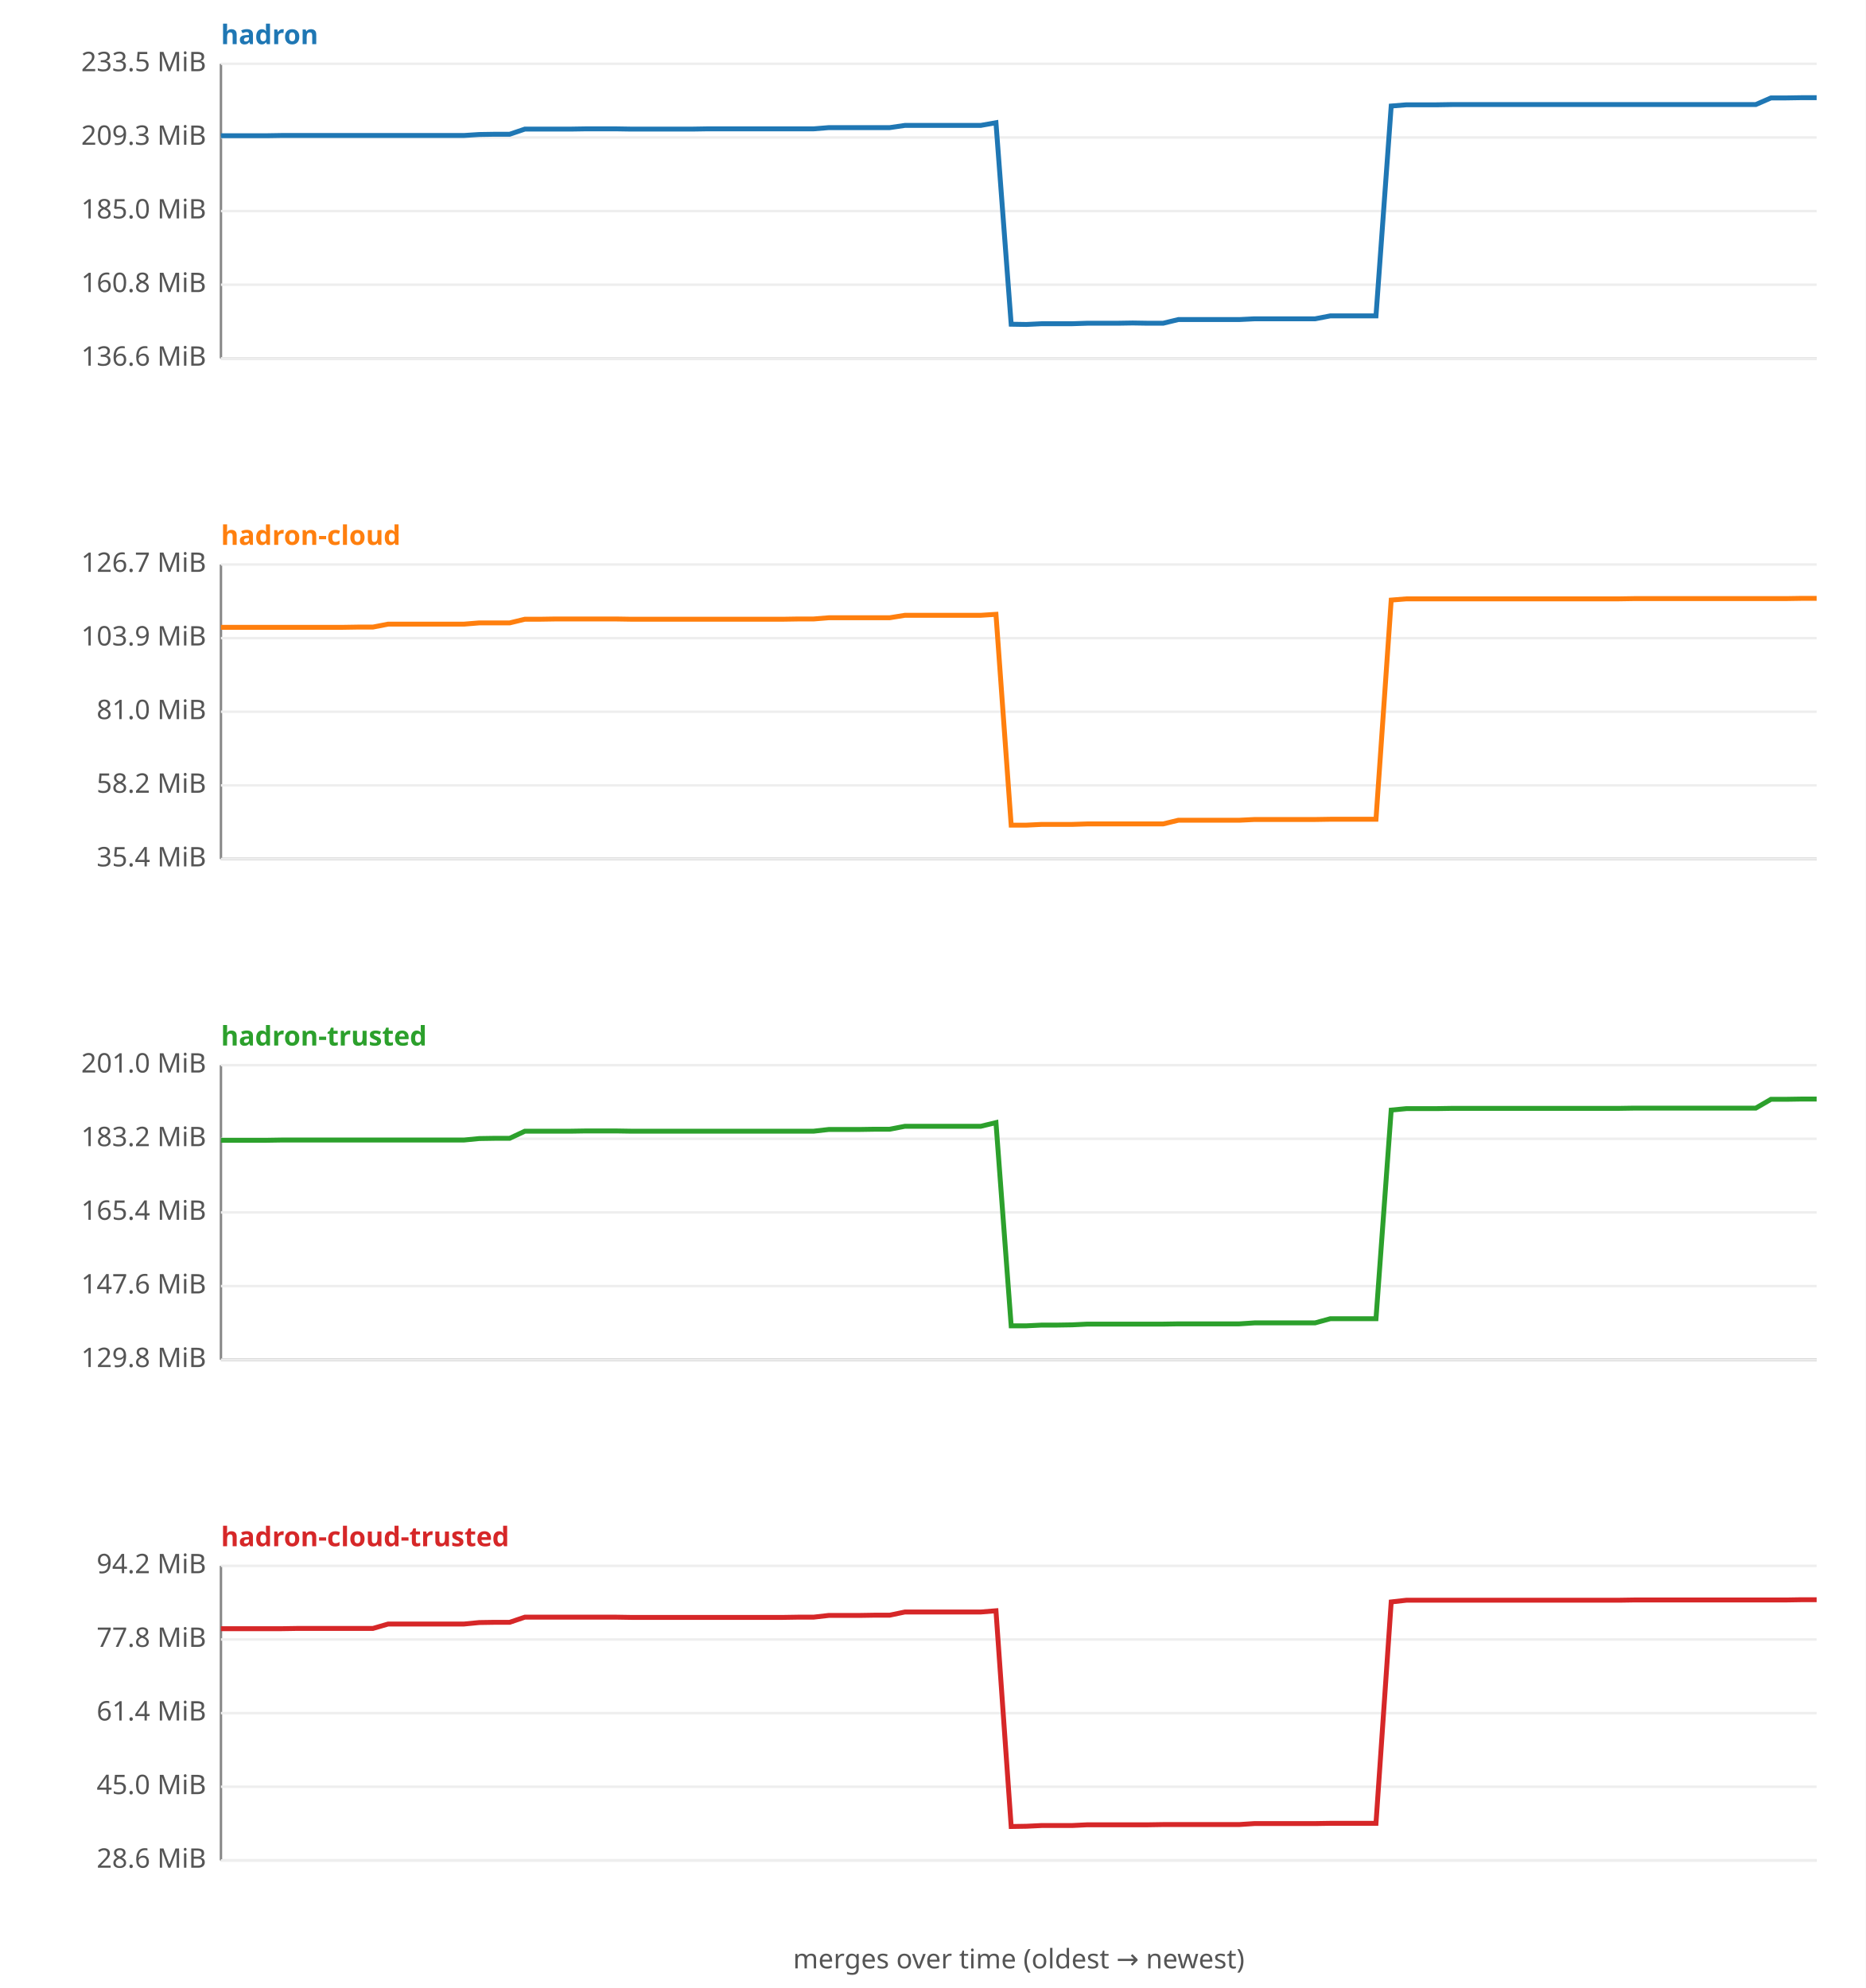
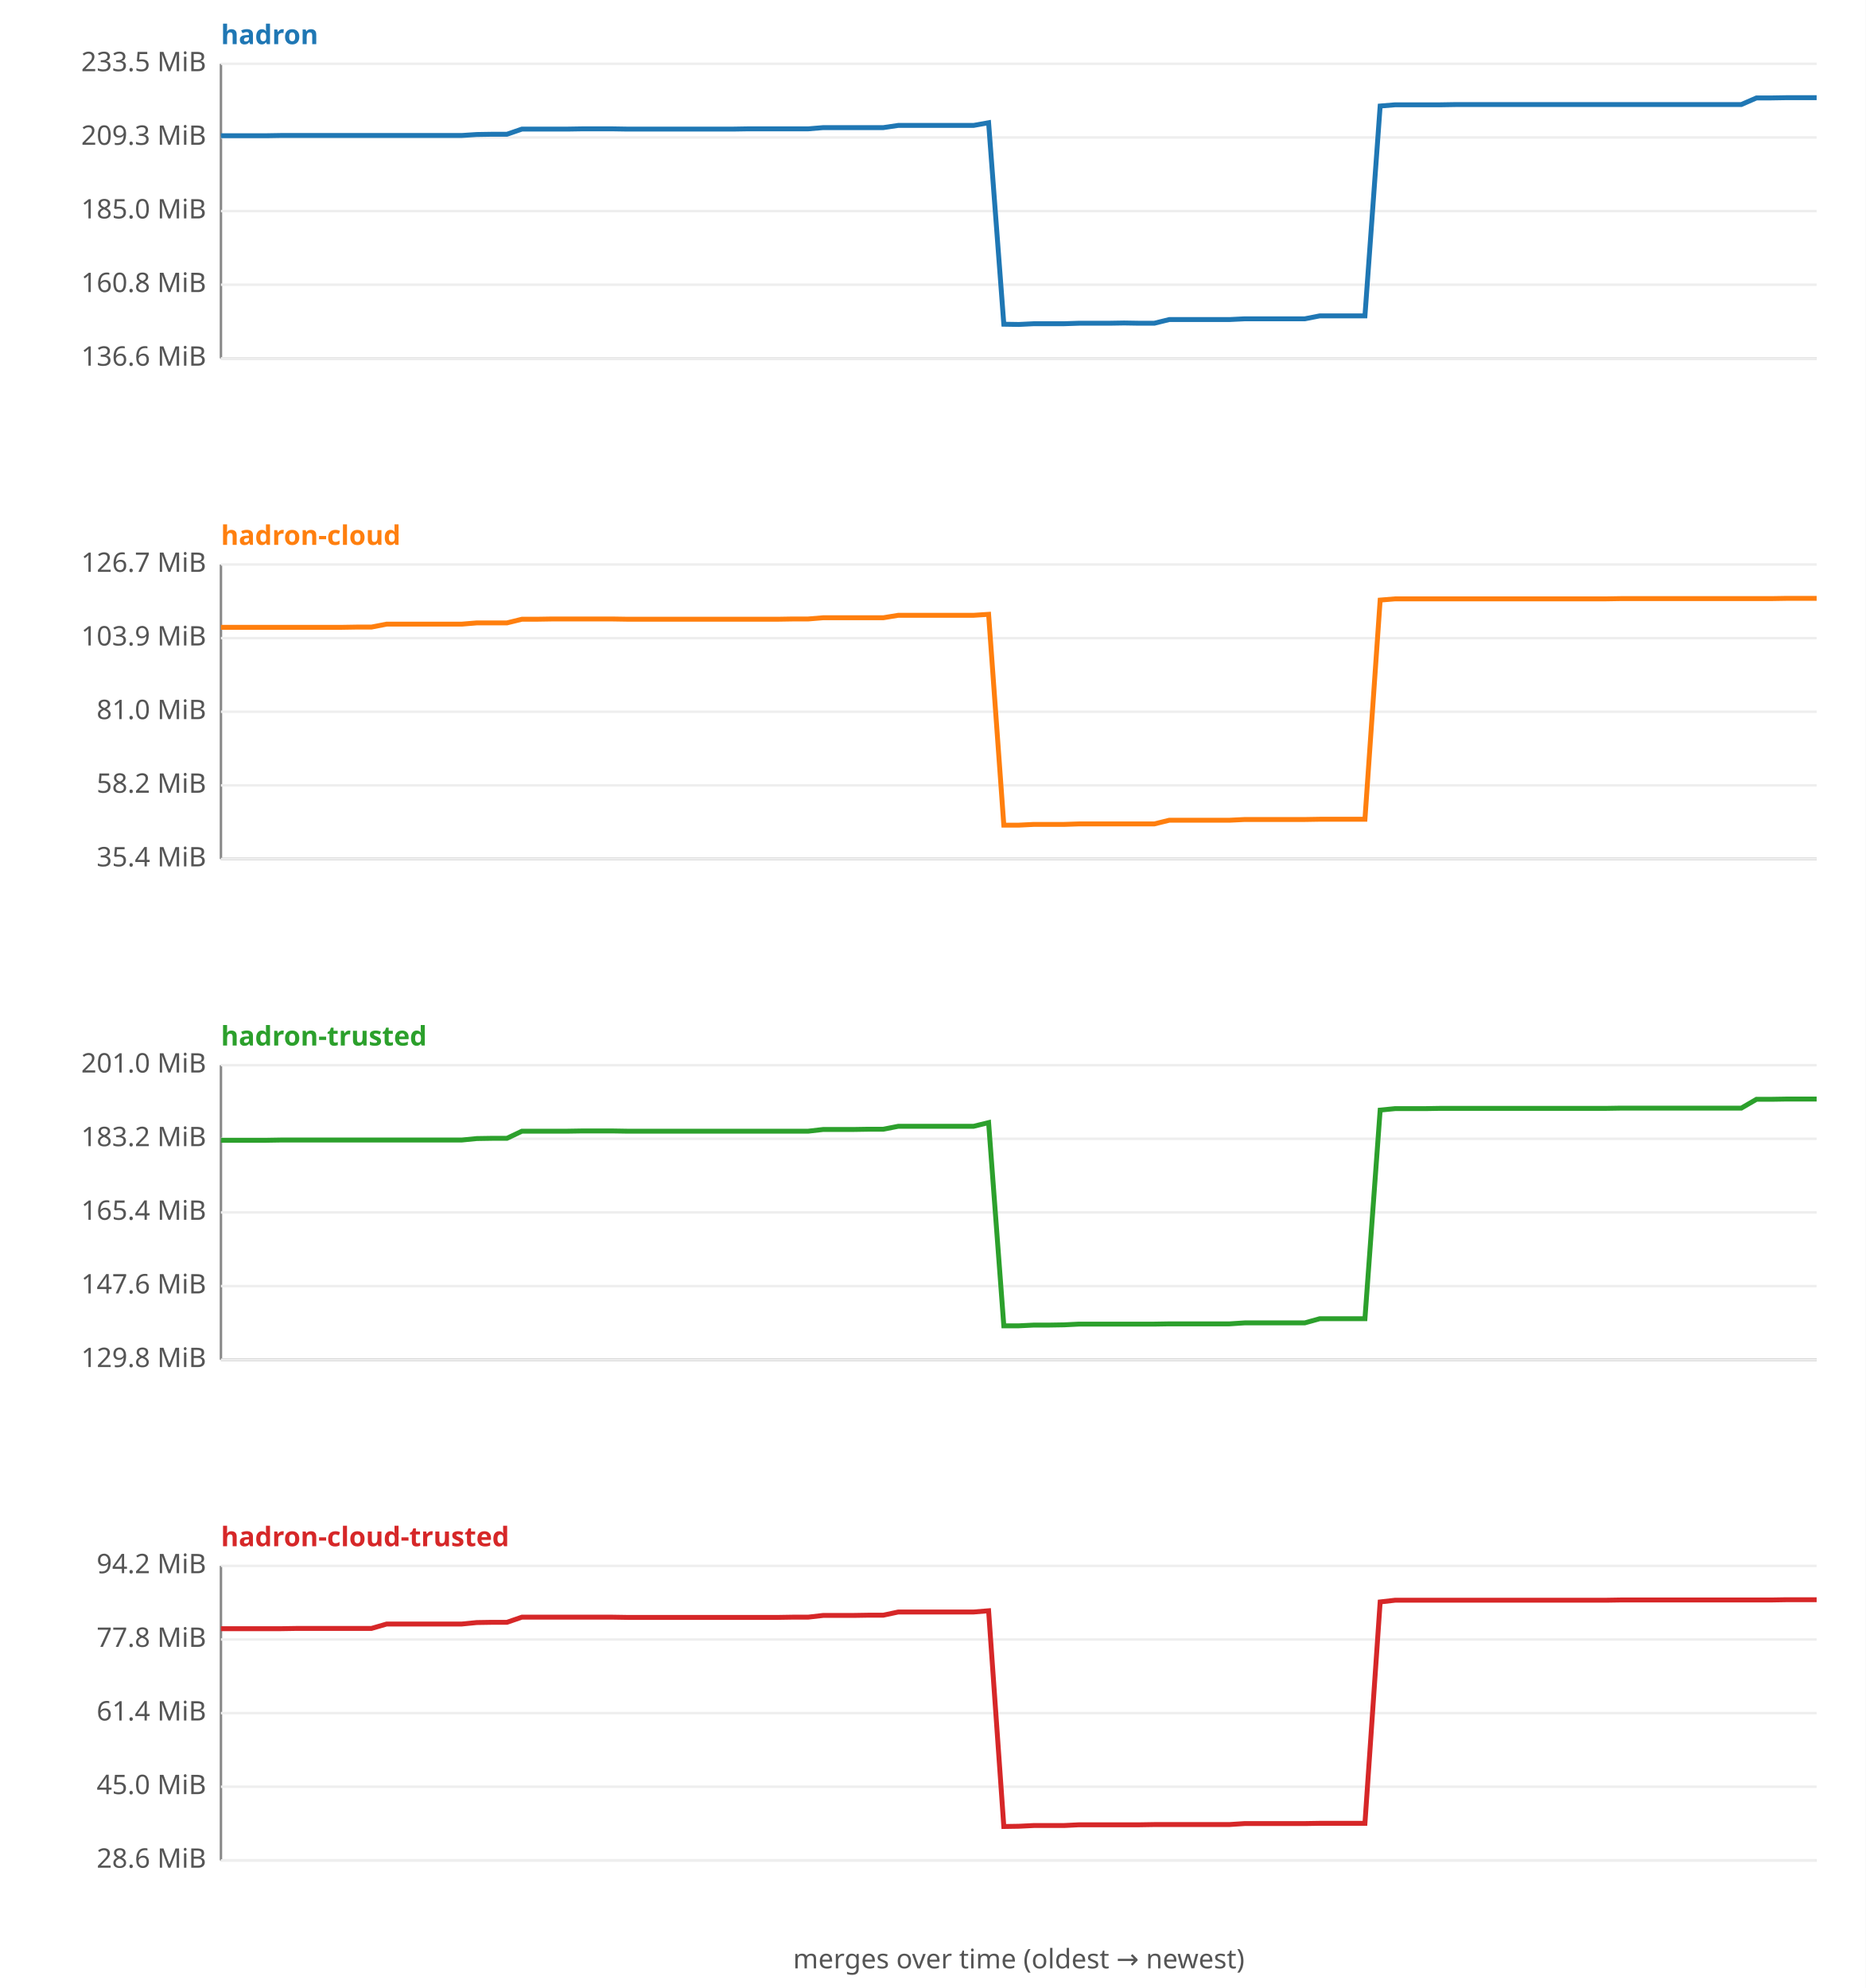
<svg xmlns="http://www.w3.org/2000/svg" width="760" height="810" viewBox="0 0 760 810" font-family="sans-serif" font-size="11">
  <rect width="760" height="810" fill="#ffffff" />
  <text x="90" y="18" fill="#1f77b4" font-weight="bold">hadron</text>
  <line x1="90" y1="26" x2="90" y2="146" stroke="#888" />
  <line x1="90" y1="146" x2="740" y2="146" stroke="#888" />
  <line x1="90" y1="146.0" x2="740" y2="146.0" stroke="#eee" />
  <text x="84" y="149.0" text-anchor="end" fill="#555">136.6 MiB</text>
  <line x1="90" y1="116.0" x2="740" y2="116.0" stroke="#eee" />
  <text x="84" y="119.0" text-anchor="end" fill="#555">160.8 MiB</text>
  <line x1="90" y1="86.0" x2="740" y2="86.0" stroke="#eee" />
  <text x="84" y="89.0" text-anchor="end" fill="#555">185.0 MiB</text>
  <line x1="90" y1="56.0" x2="740" y2="56.0" stroke="#eee" />
  <text x="84" y="59.0" text-anchor="end" fill="#555">209.3 MiB</text>
  <line x1="90" y1="26.0" x2="740" y2="26.0" stroke="#eee" />
  <text x="84" y="29.0" text-anchor="end" fill="#555">233.5 MiB</text>
-   <polyline fill="none" stroke="#1f77b4" stroke-width="2" points="90.0,55.3 96.2,55.3 102.4,55.3 108.6,55.3 114.8,55.2 121.0,55.2 127.1,55.2 133.3,55.2 139.5,55.2 145.7,55.2 151.9,55.2 158.1,55.2 164.3,55.2 170.5,55.2 176.7,55.2 182.9,55.2 189.0,55.2 195.2,54.8 201.4,54.7 207.6,54.7 213.8,52.6 220.0,52.6 226.2,52.6 232.4,52.6 238.6,52.5 244.8,52.5 251.0,52.5 257.1,52.6 263.3,52.6 269.5,52.6 275.7,52.6 281.9,52.6 288.1,52.5 294.3,52.5 300.5,52.5 306.7,52.5 312.9,52.5 319.0,52.5 325.2,52.5 331.4,52.5 337.6,52.0 343.8,52.0 350.0,52.0 356.2,52.0 362.4,52.0 368.6,51.1 374.8,51.1 381.0,51.1 387.1,51.1 393.3,51.1 399.5,51.1 405.7,50.0 411.9,132.1 418.1,132.2 424.3,131.9 430.5,131.9 436.7,131.9 442.9,131.7 449.0,131.7 455.2,131.7 461.4,131.6 467.6,131.7 473.8,131.7 480.0,130.2 486.2,130.2 492.4,130.2 498.6,130.2 504.8,130.2 511.0,129.9 517.1,129.9 523.3,129.9 529.5,129.9 535.7,129.9 541.9,128.7 548.1,128.7 554.3,128.7 560.5,128.7 566.7,43.2 572.9,42.7 579.0,42.7 585.2,42.7 591.4,42.6 597.6,42.6 603.8,42.6 610.0,42.6 616.2,42.6 622.4,42.6 628.6,42.6 634.8,42.6 641.0,42.6 647.1,42.6 653.3,42.6 659.5,42.6 665.7,42.6 671.9,42.6 678.1,42.6 684.3,42.6 690.5,42.6 696.7,42.6 702.9,42.6 709.0,42.6 715.2,42.6 721.4,39.9 727.6,39.9 733.8,39.8 740.0,39.8 " />
+   <polyline fill="none" stroke="#1f77b4" stroke-width="2" points="90.0,55.3 96.1,55.3 102.3,55.3 108.4,55.3 114.5,55.2 120.7,55.2 126.8,55.2 132.9,55.2 139.1,55.2 145.2,55.2 151.3,55.2 157.5,55.2 163.6,55.2 169.7,55.2 175.8,55.2 182.0,55.2 188.1,55.2 194.2,54.8 200.4,54.7 206.5,54.7 212.6,52.6 218.8,52.6 224.9,52.6 231.0,52.6 237.2,52.5 243.3,52.5 249.4,52.5 255.6,52.6 261.7,52.6 267.8,52.6 274.0,52.6 280.1,52.6 286.2,52.6 292.4,52.6 298.5,52.6 304.6,52.5 310.8,52.5 316.9,52.5 323.0,52.5 329.2,52.5 335.3,52.0 341.4,52.0 347.5,52.0 353.7,52.0 359.8,52.0 365.9,51.1 372.1,51.1 378.2,51.1 384.3,51.1 390.5,51.1 396.6,51.1 402.7,50.0 408.9,132.1 415.0,132.2 421.1,131.9 427.3,131.9 433.4,131.9 439.5,131.7 445.7,131.7 451.8,131.7 457.9,131.6 464.1,131.7 470.2,131.7 476.3,130.2 482.5,130.2 488.6,130.2 494.7,130.2 500.8,130.2 507.0,129.9 513.1,129.9 519.2,129.9 525.4,129.9 531.5,129.9 537.6,128.7 543.8,128.7 549.9,128.7 556.0,128.7 562.2,43.2 568.3,42.7 574.4,42.7 580.6,42.7 586.7,42.7 592.8,42.6 599.0,42.6 605.1,42.6 611.2,42.6 617.4,42.6 623.5,42.6 629.6,42.6 635.8,42.6 641.9,42.6 648.0,42.6 654.2,42.6 660.3,42.6 666.4,42.6 672.5,42.6 678.7,42.6 684.8,42.6 690.9,42.6 697.1,42.6 703.2,42.6 709.3,42.6 715.5,39.9 721.6,39.9 727.7,39.8 733.9,39.8 740.0,39.8 " />
  <text x="90" y="222" fill="#ff7f0e" font-weight="bold">hadron-cloud</text>
  <line x1="90" y1="230" x2="90" y2="350" stroke="#888" />
  <line x1="90" y1="350" x2="740" y2="350" stroke="#888" />
  <line x1="90" y1="350.0" x2="740" y2="350.0" stroke="#eee" />
  <text x="84" y="353.0" text-anchor="end" fill="#555">35.4 MiB</text>
  <line x1="90" y1="320.0" x2="740" y2="320.0" stroke="#eee" />
  <text x="84" y="323.0" text-anchor="end" fill="#555">58.2 MiB</text>
  <line x1="90" y1="290.0" x2="740" y2="290.0" stroke="#eee" />
  <text x="84" y="293.0" text-anchor="end" fill="#555">81.0 MiB</text>
  <line x1="90" y1="260.0" x2="740" y2="260.0" stroke="#eee" />
  <text x="84" y="263.0" text-anchor="end" fill="#555">103.9 MiB</text>
  <line x1="90" y1="230.0" x2="740" y2="230.0" stroke="#eee" />
  <text x="84" y="233.0" text-anchor="end" fill="#555">126.7 MiB</text>
-   <polyline fill="none" stroke="#ff7f0e" stroke-width="2" points="90.0,255.6 96.2,255.6 102.4,255.6 108.6,255.6 114.8,255.6 121.0,255.6 127.1,255.6 133.3,255.6 139.5,255.6 145.7,255.5 151.9,255.5 158.1,254.3 164.3,254.3 170.5,254.3 176.7,254.3 182.9,254.3 189.0,254.3 195.2,253.8 201.4,253.8 207.6,253.8 213.8,252.3 220.0,252.3 226.2,252.2 232.4,252.2 238.6,252.2 244.8,252.2 251.0,252.2 257.1,252.3 263.3,252.3 269.5,252.3 275.7,252.3 281.9,252.3 288.1,252.3 294.3,252.3 300.5,252.3 306.7,252.3 312.9,252.3 319.0,252.3 325.2,252.2 331.4,252.2 337.6,251.7 343.8,251.7 350.0,251.7 356.2,251.7 362.4,251.7 368.6,250.7 374.8,250.7 381.0,250.7 387.1,250.7 393.3,250.7 399.5,250.7 405.7,250.3 411.9,336.2 418.1,336.2 424.3,335.9 430.5,335.9 436.7,335.9 442.9,335.7 449.0,335.7 455.2,335.7 461.4,335.7 467.6,335.7 473.8,335.7 480.0,334.2 486.2,334.2 492.4,334.2 498.6,334.2 504.8,334.2 511.0,333.9 517.1,333.9 523.3,333.9 529.5,333.9 535.7,333.9 541.9,333.8 548.1,333.8 554.3,333.8 560.5,333.8 566.7,244.5 572.9,244.0 579.0,244.0 585.2,244.0 591.4,244.0 597.6,244.0 603.8,244.0 610.0,244.0 616.2,244.0 622.4,244.0 628.6,244.0 634.8,244.0 641.0,244.0 647.1,244.0 653.3,244.0 659.5,244.0 665.7,243.9 671.9,243.9 678.1,243.9 684.3,243.9 690.5,243.9 696.7,243.9 702.9,243.9 709.0,243.9 715.2,243.9 721.4,243.9 727.6,243.9 733.8,243.8 740.0,243.8 " />
+   <polyline fill="none" stroke="#ff7f0e" stroke-width="2" points="90.0,255.6 96.1,255.6 102.3,255.6 108.4,255.6 114.5,255.6 120.7,255.6 126.8,255.6 132.9,255.6 139.1,255.6 145.2,255.5 151.3,255.5 157.5,254.3 163.6,254.3 169.7,254.3 175.8,254.3 182.0,254.3 188.1,254.3 194.2,253.8 200.4,253.8 206.5,253.8 212.6,252.3 218.8,252.3 224.9,252.2 231.0,252.2 237.2,252.2 243.3,252.2 249.4,252.2 255.6,252.3 261.7,252.3 267.8,252.3 274.0,252.3 280.1,252.3 286.2,252.3 292.4,252.3 298.5,252.3 304.6,252.3 310.8,252.3 316.9,252.3 323.0,252.2 329.2,252.2 335.3,251.7 341.4,251.7 347.5,251.7 353.7,251.7 359.8,251.7 365.9,250.7 372.1,250.7 378.2,250.7 384.3,250.7 390.5,250.7 396.6,250.7 402.7,250.3 408.9,336.2 415.0,336.2 421.1,335.9 427.3,335.9 433.4,335.9 439.5,335.7 445.7,335.7 451.8,335.7 457.9,335.7 464.1,335.7 470.2,335.7 476.3,334.2 482.5,334.2 488.6,334.2 494.7,334.2 500.8,334.2 507.0,333.9 513.1,333.9 519.2,333.9 525.4,333.9 531.5,333.9 537.6,333.8 543.8,333.8 549.9,333.8 556.0,333.8 562.2,244.5 568.3,244.0 574.4,244.0 580.6,244.0 586.7,244.0 592.8,244.0 599.0,244.0 605.1,244.0 611.2,244.0 617.4,244.0 623.5,244.0 629.6,244.0 635.8,244.0 641.9,244.0 648.0,244.0 654.2,244.0 660.3,243.9 666.4,243.9 672.5,243.9 678.7,243.9 684.8,243.9 690.9,243.9 697.1,243.9 703.2,243.9 709.3,243.9 715.5,243.9 721.6,243.9 727.7,243.8 733.9,243.8 740.0,243.8 " />
  <text x="90" y="426" fill="#2ca02c" font-weight="bold">hadron-trusted</text>
  <line x1="90" y1="434" x2="90" y2="554" stroke="#888" />
  <line x1="90" y1="554" x2="740" y2="554" stroke="#888" />
  <line x1="90" y1="554.0" x2="740" y2="554.0" stroke="#eee" />
  <text x="84" y="557.0" text-anchor="end" fill="#555">129.8 MiB</text>
  <line x1="90" y1="524.0" x2="740" y2="524.0" stroke="#eee" />
  <text x="84" y="527.0" text-anchor="end" fill="#555">147.6 MiB</text>
  <line x1="90" y1="494.0" x2="740" y2="494.0" stroke="#eee" />
  <text x="84" y="497.0" text-anchor="end" fill="#555">165.4 MiB</text>
  <line x1="90" y1="464.0" x2="740" y2="464.0" stroke="#eee" />
  <text x="84" y="467.0" text-anchor="end" fill="#555">183.2 MiB</text>
  <line x1="90" y1="434.0" x2="740" y2="434.0" stroke="#eee" />
  <text x="84" y="437.0" text-anchor="end" fill="#555">201.0 MiB</text>
-   <polyline fill="none" stroke="#2ca02c" stroke-width="2" points="90.0,464.6 96.2,464.6 102.4,464.6 108.6,464.6 114.8,464.5 121.0,464.5 127.1,464.5 133.3,464.5 139.5,464.5 145.7,464.5 151.9,464.5 158.1,464.5 164.3,464.5 170.5,464.5 176.7,464.5 182.9,464.5 189.0,464.5 195.2,463.9 201.4,463.8 207.6,463.8 213.8,460.9 220.0,460.9 226.2,460.9 232.4,460.9 238.6,460.8 244.8,460.8 251.0,460.8 257.1,460.9 263.3,460.9 269.5,460.9 275.7,460.9 281.9,460.9 288.1,460.9 294.3,460.9 300.5,460.9 306.7,460.9 312.9,460.9 319.0,460.9 325.2,460.9 331.4,460.9 337.6,460.2 343.8,460.2 350.0,460.2 356.2,460.1 362.4,460.1 368.6,458.9 374.8,458.9 381.0,458.9 387.1,458.9 393.3,458.9 399.5,458.9 405.7,457.4 411.9,540.2 418.1,540.2 424.3,539.9 430.5,539.9 436.7,539.8 442.9,539.5 449.0,539.5 455.2,539.5 461.4,539.5 467.6,539.5 473.8,539.5 480.0,539.4 486.2,539.4 492.4,539.4 498.6,539.4 504.8,539.4 511.0,539.0 517.1,539.0 523.3,539.0 529.5,539.0 535.7,539.0 541.9,537.3 548.1,537.3 554.3,537.3 560.5,537.3 566.7,452.3 572.9,451.7 579.0,451.7 585.2,451.7 591.4,451.6 597.6,451.6 603.8,451.6 610.0,451.6 616.2,451.6 622.4,451.6 628.6,451.6 634.8,451.6 641.0,451.6 647.1,451.6 653.3,451.6 659.5,451.6 665.7,451.5 671.9,451.5 678.1,451.5 684.3,451.5 690.5,451.5 696.7,451.5 702.9,451.5 709.0,451.5 715.2,451.5 721.4,447.9 727.6,447.9 733.8,447.8 740.0,447.8 " />
+   <polyline fill="none" stroke="#2ca02c" stroke-width="2" points="90.0,464.6 96.1,464.6 102.3,464.6 108.4,464.6 114.5,464.5 120.7,464.5 126.8,464.5 132.9,464.5 139.1,464.5 145.2,464.5 151.3,464.5 157.5,464.5 163.6,464.5 169.7,464.5 175.8,464.5 182.0,464.5 188.1,464.5 194.2,463.9 200.4,463.8 206.5,463.8 212.6,460.9 218.8,460.9 224.9,460.9 231.0,460.9 237.2,460.8 243.3,460.8 249.4,460.8 255.6,460.9 261.7,460.9 267.8,460.9 274.0,460.9 280.1,460.9 286.2,460.9 292.4,460.9 298.5,460.9 304.6,460.9 310.8,460.9 316.9,460.9 323.0,460.9 329.2,460.9 335.3,460.2 341.4,460.2 347.5,460.2 353.7,460.1 359.8,460.1 365.9,458.9 372.1,458.9 378.2,458.9 384.3,458.9 390.5,458.9 396.6,458.9 402.7,457.4 408.9,540.2 415.0,540.2 421.1,539.9 427.3,539.9 433.4,539.8 439.5,539.5 445.7,539.5 451.8,539.5 457.9,539.5 464.1,539.5 470.2,539.5 476.3,539.4 482.5,539.4 488.6,539.4 494.7,539.4 500.8,539.4 507.0,539.0 513.1,539.0 519.2,539.0 525.4,539.0 531.5,539.0 537.6,537.3 543.8,537.3 549.9,537.3 556.0,537.3 562.2,452.3 568.3,451.7 574.4,451.7 580.6,451.7 586.7,451.6 592.8,451.6 599.0,451.6 605.1,451.6 611.2,451.6 617.4,451.6 623.5,451.6 629.6,451.6 635.8,451.6 641.9,451.6 648.0,451.6 654.2,451.6 660.3,451.5 666.4,451.5 672.5,451.5 678.7,451.5 684.8,451.5 690.9,451.5 697.1,451.5 703.2,451.5 709.3,451.5 715.5,447.9 721.6,447.9 727.7,447.8 733.9,447.8 740.0,447.8 " />
  <text x="90" y="630" fill="#d62728" font-weight="bold">hadron-cloud-trusted</text>
  <line x1="90" y1="638" x2="90" y2="758" stroke="#888" />
  <line x1="90" y1="758" x2="740" y2="758" stroke="#888" />
  <line x1="90" y1="758.0" x2="740" y2="758.0" stroke="#eee" />
  <text x="84" y="761.0" text-anchor="end" fill="#555">28.6 MiB</text>
  <line x1="90" y1="728.0" x2="740" y2="728.0" stroke="#eee" />
  <text x="84" y="731.0" text-anchor="end" fill="#555">45.0 MiB</text>
  <line x1="90" y1="698.0" x2="740" y2="698.0" stroke="#eee" />
  <text x="84" y="701.0" text-anchor="end" fill="#555">61.4 MiB</text>
  <line x1="90" y1="668.0" x2="740" y2="668.0" stroke="#eee" />
  <text x="84" y="671.0" text-anchor="end" fill="#555">77.8 MiB</text>
  <line x1="90" y1="638.0" x2="740" y2="638.0" stroke="#eee" />
  <text x="84" y="641.0" text-anchor="end" fill="#555">94.2 MiB</text>
-   <polyline fill="none" stroke="#d62728" stroke-width="2" points="90.0,663.6 96.2,663.6 102.4,663.6 108.6,663.6 114.8,663.6 121.0,663.5 127.1,663.5 133.3,663.5 139.5,663.5 145.7,663.5 151.9,663.5 158.1,661.7 164.3,661.7 170.5,661.7 176.7,661.7 182.9,661.7 189.0,661.7 195.2,661.1 201.4,661.0 207.6,661.0 213.8,658.9 220.0,658.9 226.2,658.9 232.4,658.9 238.6,658.9 244.8,658.9 251.0,658.9 257.1,659.0 263.3,659.0 269.5,659.0 275.7,659.0 281.9,659.0 288.1,659.0 294.3,659.0 300.5,659.0 306.7,659.0 312.9,659.0 319.0,659.0 325.2,658.9 331.4,658.9 337.6,658.2 343.8,658.2 350.0,658.2 356.2,658.1 362.4,658.1 368.6,656.8 374.8,656.8 381.0,656.8 387.1,656.8 393.3,656.8 399.5,656.8 405.7,656.3 411.9,744.2 418.1,744.1 424.3,743.8 430.5,743.8 436.7,743.8 442.9,743.5 449.0,743.5 455.2,743.5 461.4,743.5 467.6,743.5 473.8,743.4 480.0,743.4 486.2,743.4 492.4,743.4 498.6,743.4 504.8,743.4 511.0,743.0 517.1,743.0 523.3,743.0 529.5,743.0 535.7,743.0 541.9,742.9 548.1,742.9 554.3,742.9 560.5,742.9 566.7,652.7 572.9,652.0 579.0,652.0 585.2,652.0 591.4,652.0 597.6,652.0 603.8,652.0 610.0,652.0 616.2,652.0 622.4,652.0 628.6,652.0 634.8,652.0 641.0,652.0 647.1,652.0 653.3,652.0 659.5,652.0 665.7,651.9 671.9,651.9 678.1,651.9 684.3,651.9 690.5,651.9 696.7,651.9 702.9,651.9 709.0,651.9 715.2,651.9 721.4,651.9 727.6,651.9 733.8,651.8 740.0,651.8 " />
+   <polyline fill="none" stroke="#d62728" stroke-width="2" points="90.0,663.6 96.1,663.6 102.3,663.6 108.4,663.6 114.5,663.6 120.7,663.5 126.8,663.5 132.9,663.5 139.1,663.5 145.2,663.5 151.3,663.5 157.5,661.7 163.6,661.7 169.7,661.7 175.8,661.7 182.0,661.7 188.1,661.7 194.2,661.1 200.4,661.0 206.5,661.0 212.6,658.9 218.8,658.9 224.9,658.9 231.0,658.9 237.2,658.9 243.3,658.9 249.4,658.9 255.6,659.0 261.7,659.0 267.8,659.0 274.0,659.0 280.1,659.0 286.2,659.0 292.4,659.0 298.5,659.0 304.6,659.0 310.8,659.0 316.9,659.0 323.0,658.9 329.2,658.9 335.3,658.2 341.4,658.2 347.5,658.2 353.7,658.1 359.8,658.1 365.9,656.8 372.1,656.8 378.2,656.8 384.3,656.8 390.5,656.8 396.6,656.8 402.7,656.3 408.9,744.2 415.0,744.1 421.1,743.8 427.3,743.8 433.4,743.8 439.5,743.5 445.7,743.5 451.8,743.5 457.9,743.5 464.1,743.5 470.2,743.4 476.3,743.4 482.5,743.4 488.6,743.4 494.7,743.4 500.8,743.4 507.0,743.0 513.1,743.0 519.2,743.0 525.4,743.0 531.5,743.0 537.6,742.9 543.8,742.9 549.9,742.9 556.0,742.9 562.2,652.7 568.3,652.0 574.4,652.0 580.6,652.0 586.7,652.0 592.8,652.0 599.0,652.0 605.1,652.0 611.2,652.0 617.4,652.0 623.5,652.0 629.6,652.0 635.8,652.0 641.9,652.0 648.0,652.0 654.2,652.0 660.3,651.9 666.4,651.9 672.5,651.9 678.7,651.9 684.8,651.9 690.9,651.9 697.1,651.9 703.2,651.9 709.3,651.9 715.5,651.9 721.6,651.9 727.7,651.8 733.9,651.8 740.0,651.8 " />
  <text x="415" y="802" text-anchor="middle" fill="#555">merges over time (oldest → newest)</text>
</svg>
